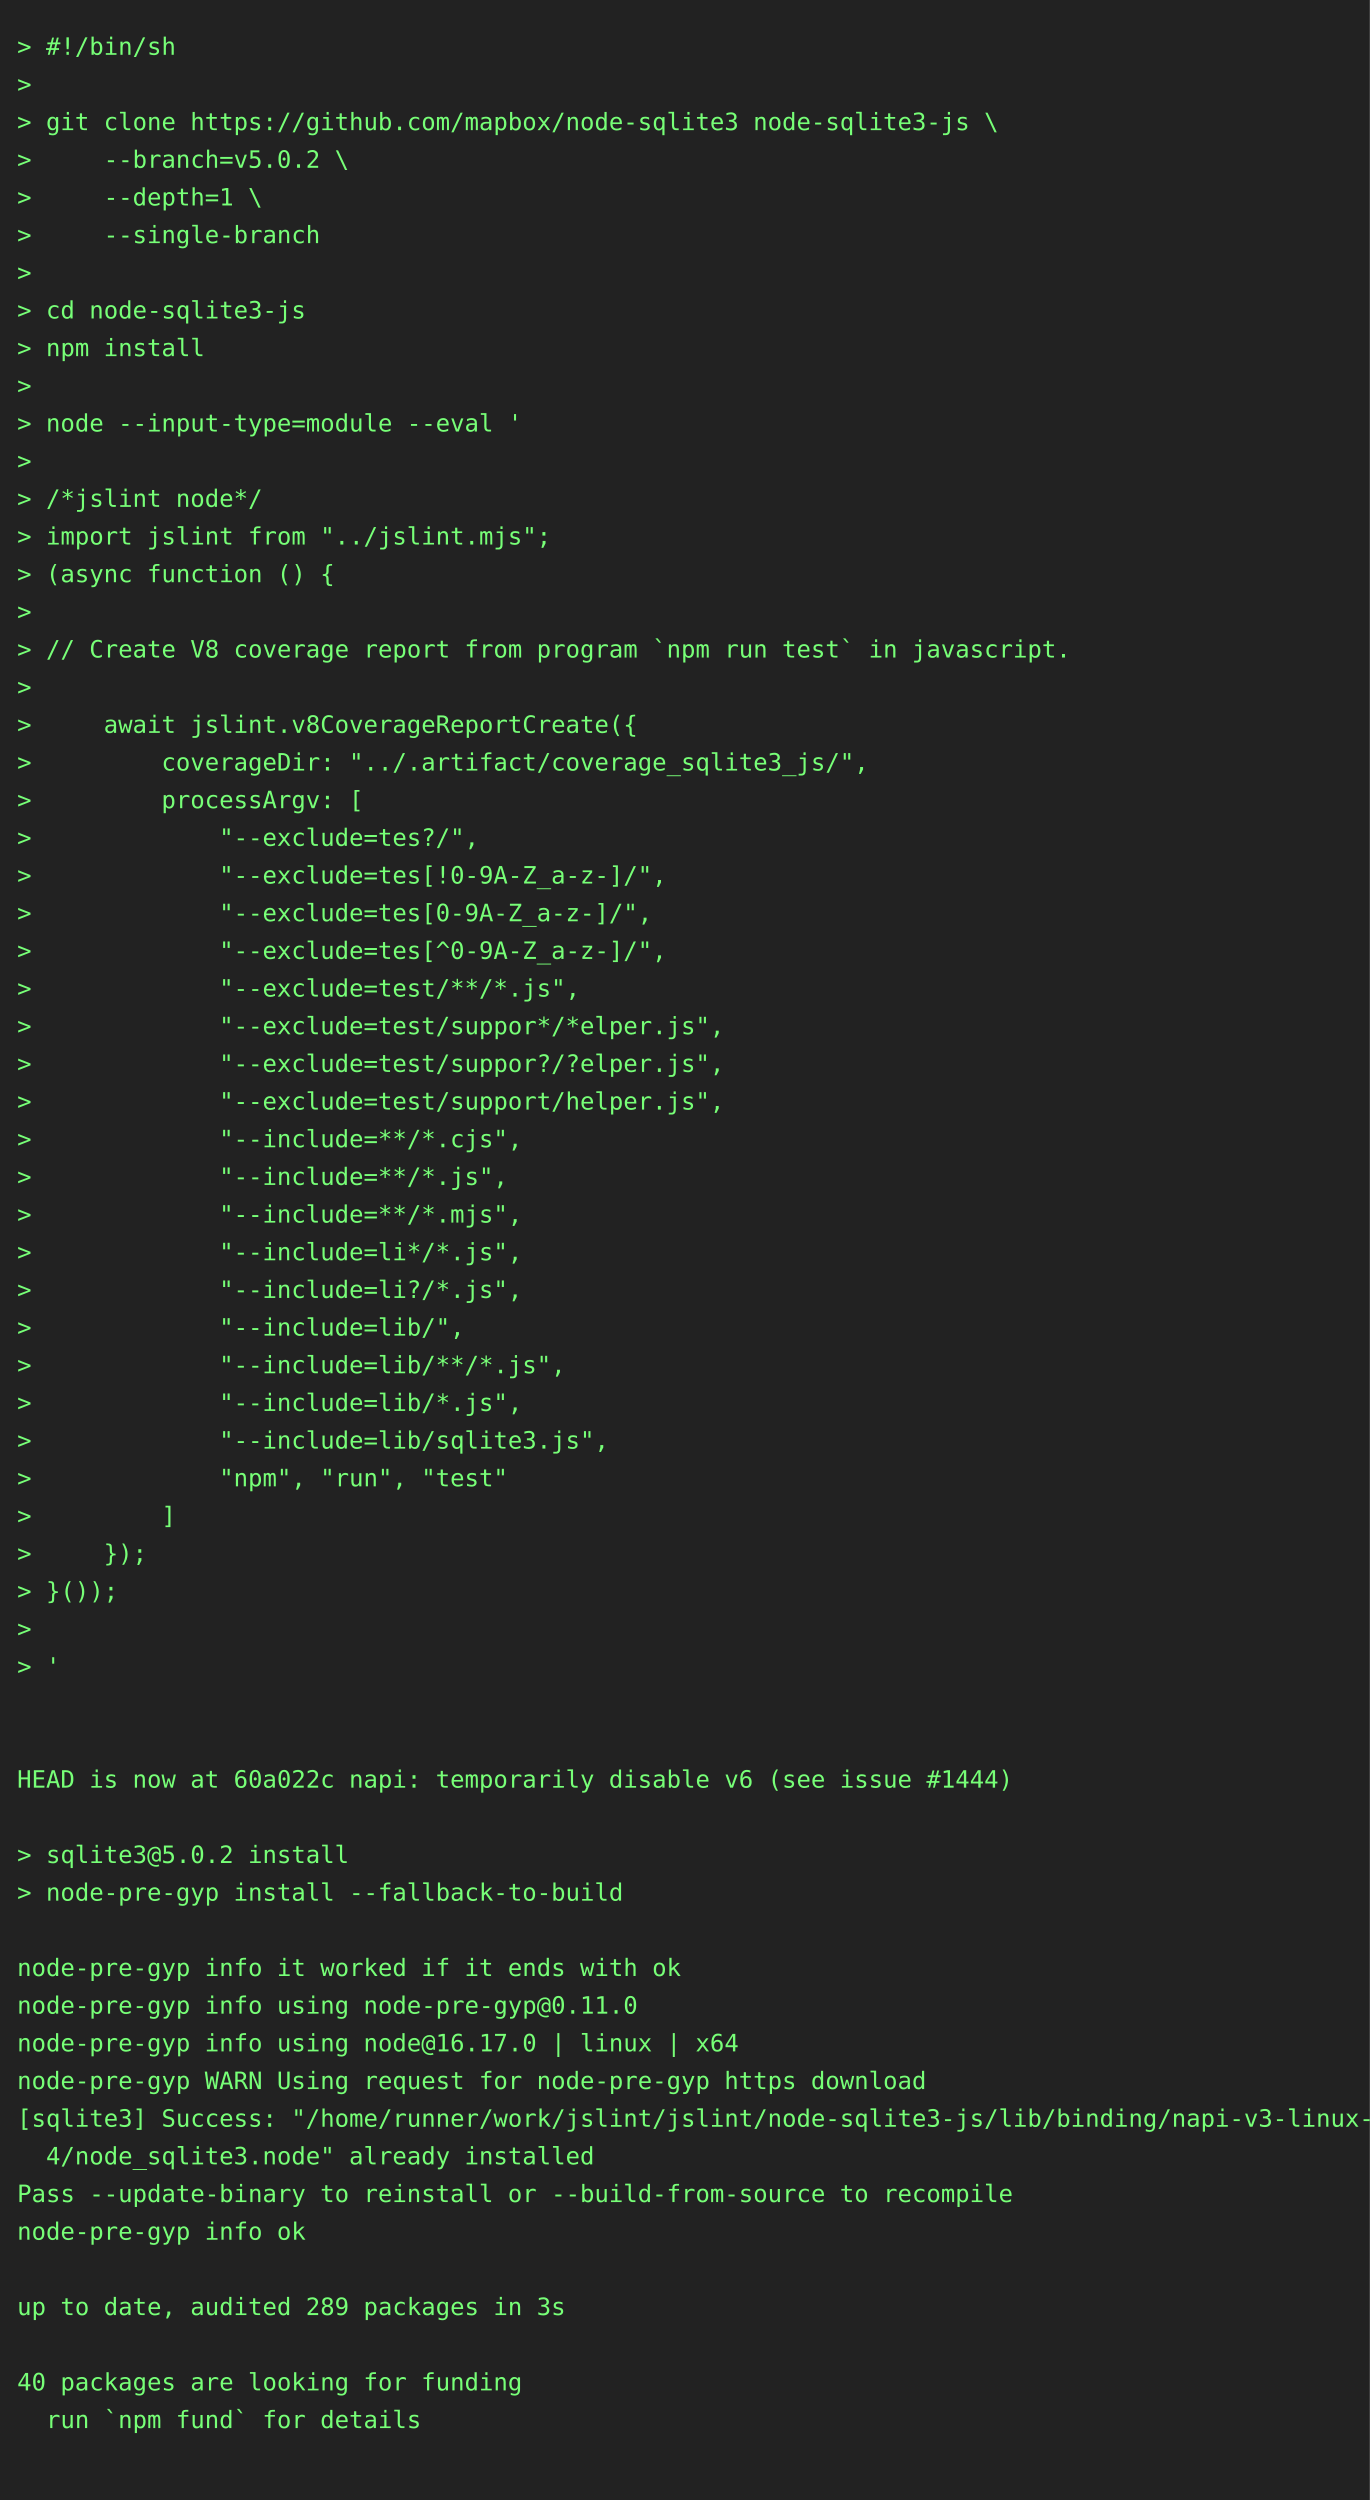
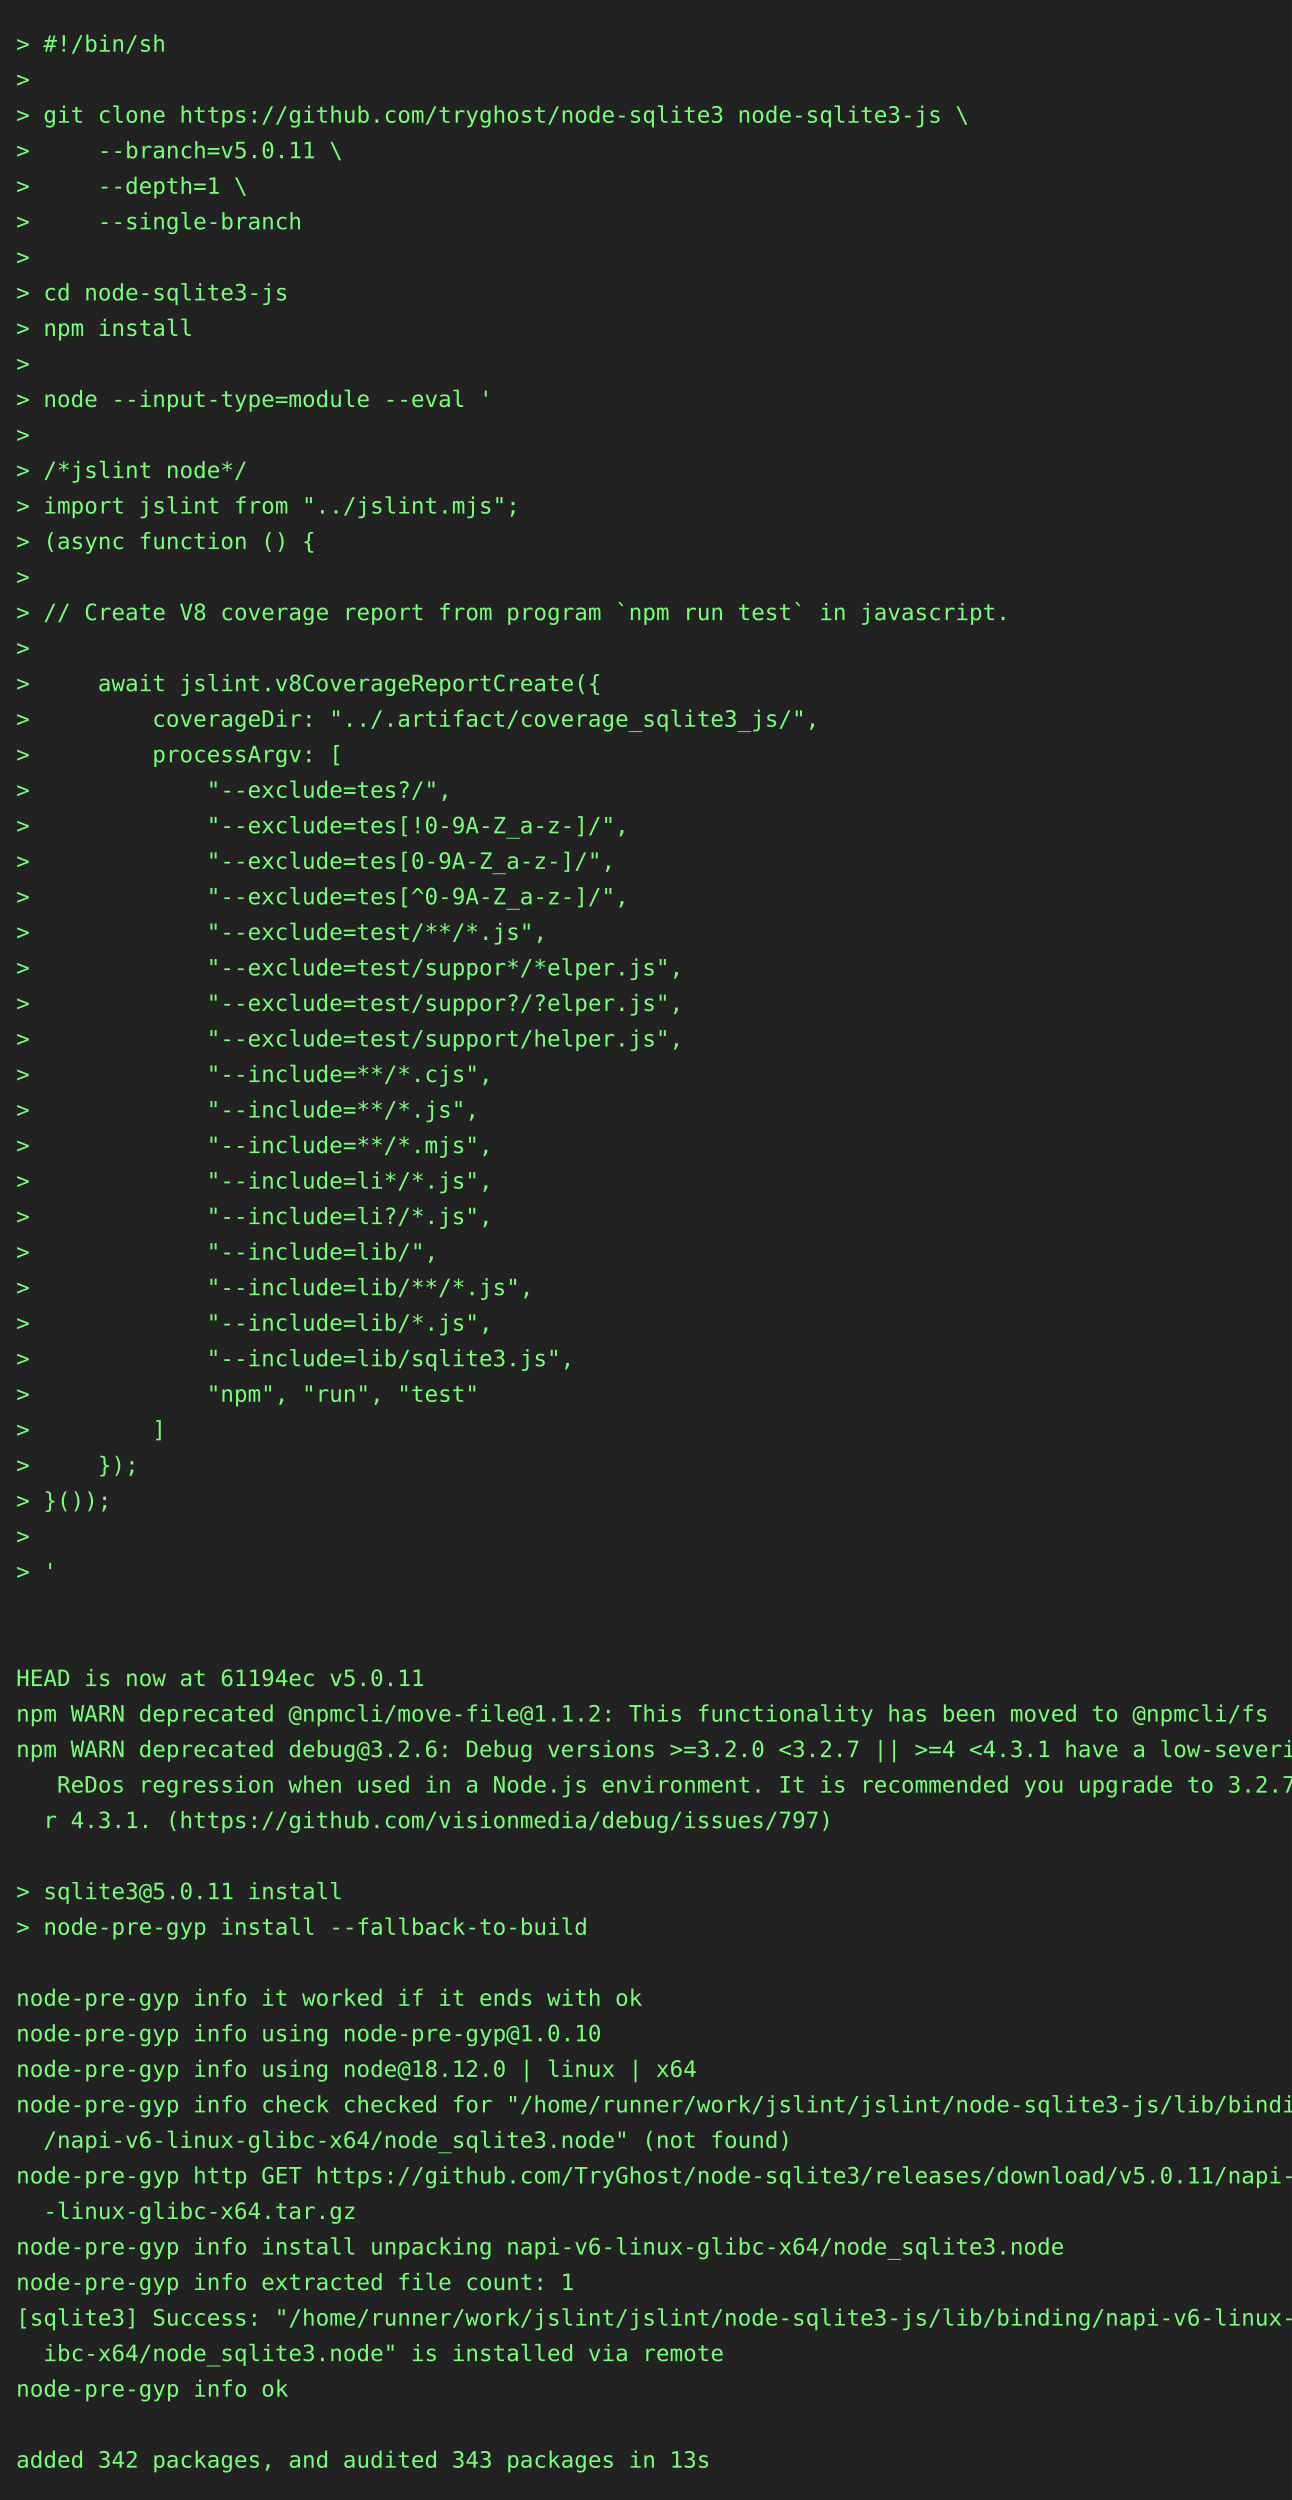
- <svg xmlns="http://www.w3.org/2000/svg" height="1460" width="800">
-   <rect height="1460" fill="#222" width="800" />
+ <svg xmlns="http://www.w3.org/2000/svg" height="1548" width="800">
+   <rect height="1548" fill="#222" width="800" />
  <text fill="#7f7" font-family="consolas, menlo, monospace" font-size="14" xml:space="preserve">
    <tspan lengthAdjust="spacingAndGlyphs" textLength="768" x="10" y="32">&gt; #!/bin/sh                                                                                      </tspan>
    <tspan lengthAdjust="spacingAndGlyphs" textLength="768" x="10" y="54">&gt;                                                                                                </tspan>
-     <tspan lengthAdjust="spacingAndGlyphs" textLength="768" x="10" y="76">&gt; git clone https://github.com/mapbox/node-sqlite3 node-sqlite3-js \                             </tspan>
-     <tspan lengthAdjust="spacingAndGlyphs" textLength="768" x="10" y="98">&gt;     --branch=v5.0.2 \                                                                          </tspan>
+     <tspan lengthAdjust="spacingAndGlyphs" textLength="768" x="10" y="76">&gt; git clone https://github.com/tryghost/node-sqlite3 node-sqlite3-js \                           </tspan>
+     <tspan lengthAdjust="spacingAndGlyphs" textLength="768" x="10" y="98">&gt;     --branch=v5.0.11 \                                                                         </tspan>
    <tspan lengthAdjust="spacingAndGlyphs" textLength="768" x="10" y="120">&gt;     --depth=1 \                                                                                </tspan>
    <tspan lengthAdjust="spacingAndGlyphs" textLength="768" x="10" y="142">&gt;     --single-branch                                                                            </tspan>
    <tspan lengthAdjust="spacingAndGlyphs" textLength="768" x="10" y="164">&gt;                                                                                                </tspan>
    <tspan lengthAdjust="spacingAndGlyphs" textLength="768" x="10" y="186">&gt; cd node-sqlite3-js                                                                             </tspan>
    <tspan lengthAdjust="spacingAndGlyphs" textLength="768" x="10" y="208">&gt; npm install                                                                                    </tspan>
    <tspan lengthAdjust="spacingAndGlyphs" textLength="768" x="10" y="230">&gt;                                                                                                </tspan>
    <tspan lengthAdjust="spacingAndGlyphs" textLength="768" x="10" y="252">&gt; node --input-type=module --eval '                                                              </tspan>
    <tspan lengthAdjust="spacingAndGlyphs" textLength="768" x="10" y="274">&gt;                                                                                                </tspan>
    <tspan lengthAdjust="spacingAndGlyphs" textLength="768" x="10" y="296">&gt; /*jslint node*/                                                                                </tspan>
    <tspan lengthAdjust="spacingAndGlyphs" textLength="768" x="10" y="318">&gt; import jslint from "../jslint.mjs";                                                            </tspan>
    <tspan lengthAdjust="spacingAndGlyphs" textLength="768" x="10" y="340">&gt; (async function () {                                                                           </tspan>
    <tspan lengthAdjust="spacingAndGlyphs" textLength="768" x="10" y="362">&gt;                                                                                                </tspan>
    <tspan lengthAdjust="spacingAndGlyphs" textLength="768" x="10" y="384">&gt; // Create V8 coverage report from program `npm run test` in javascript.                        </tspan>
    <tspan lengthAdjust="spacingAndGlyphs" textLength="768" x="10" y="406">&gt;                                                                                                </tspan>
    <tspan lengthAdjust="spacingAndGlyphs" textLength="768" x="10" y="428">&gt;     await jslint.v8CoverageReportCreate({                                                      </tspan>
    <tspan lengthAdjust="spacingAndGlyphs" textLength="768" x="10" y="450">&gt;         coverageDir: "../.artifact/coverage_sqlite3_js/",                                      </tspan>
    <tspan lengthAdjust="spacingAndGlyphs" textLength="768" x="10" y="472">&gt;         processArgv: [                                                                         </tspan>
    <tspan lengthAdjust="spacingAndGlyphs" textLength="768" x="10" y="494">&gt;             "--exclude=tes?/",                                                                 </tspan>
    <tspan lengthAdjust="spacingAndGlyphs" textLength="768" x="10" y="516">&gt;             "--exclude=tes[!0-9A-Z_a-z-]/",                                                    </tspan>
    <tspan lengthAdjust="spacingAndGlyphs" textLength="768" x="10" y="538">&gt;             "--exclude=tes[0-9A-Z_a-z-]/",                                                     </tspan>
    <tspan lengthAdjust="spacingAndGlyphs" textLength="768" x="10" y="560">&gt;             "--exclude=tes[^0-9A-Z_a-z-]/",                                                    </tspan>
    <tspan lengthAdjust="spacingAndGlyphs" textLength="768" x="10" y="582">&gt;             "--exclude=test/**/*.js",                                                          </tspan>
    <tspan lengthAdjust="spacingAndGlyphs" textLength="768" x="10" y="604">&gt;             "--exclude=test/suppor*/*elper.js",                                                </tspan>
    <tspan lengthAdjust="spacingAndGlyphs" textLength="768" x="10" y="626">&gt;             "--exclude=test/suppor?/?elper.js",                                                </tspan>
    <tspan lengthAdjust="spacingAndGlyphs" textLength="768" x="10" y="648">&gt;             "--exclude=test/support/helper.js",                                                </tspan>
    <tspan lengthAdjust="spacingAndGlyphs" textLength="768" x="10" y="670">&gt;             "--include=**/*.cjs",                                                              </tspan>
    <tspan lengthAdjust="spacingAndGlyphs" textLength="768" x="10" y="692">&gt;             "--include=**/*.js",                                                               </tspan>
    <tspan lengthAdjust="spacingAndGlyphs" textLength="768" x="10" y="714">&gt;             "--include=**/*.mjs",                                                              </tspan>
    <tspan lengthAdjust="spacingAndGlyphs" textLength="768" x="10" y="736">&gt;             "--include=li*/*.js",                                                              </tspan>
    <tspan lengthAdjust="spacingAndGlyphs" textLength="768" x="10" y="758">&gt;             "--include=li?/*.js",                                                              </tspan>
    <tspan lengthAdjust="spacingAndGlyphs" textLength="768" x="10" y="780">&gt;             "--include=lib/",                                                                  </tspan>
    <tspan lengthAdjust="spacingAndGlyphs" textLength="768" x="10" y="802">&gt;             "--include=lib/**/*.js",                                                           </tspan>
    <tspan lengthAdjust="spacingAndGlyphs" textLength="768" x="10" y="824">&gt;             "--include=lib/*.js",                                                              </tspan>
    <tspan lengthAdjust="spacingAndGlyphs" textLength="768" x="10" y="846">&gt;             "--include=lib/sqlite3.js",                                                        </tspan>
    <tspan lengthAdjust="spacingAndGlyphs" textLength="768" x="10" y="868">&gt;             "npm", "run", "test"                                                               </tspan>
    <tspan lengthAdjust="spacingAndGlyphs" textLength="768" x="10" y="890">&gt;         ]                                                                                      </tspan>
    <tspan lengthAdjust="spacingAndGlyphs" textLength="768" x="10" y="912">&gt;     });                                                                                        </tspan>
    <tspan lengthAdjust="spacingAndGlyphs" textLength="768" x="10" y="934">&gt; }());                                                                                          </tspan>
    <tspan lengthAdjust="spacingAndGlyphs" textLength="768" x="10" y="956">&gt;                                                                                                </tspan>
    <tspan lengthAdjust="spacingAndGlyphs" textLength="768" x="10" y="978">&gt; '                                                                                              </tspan>
    <tspan lengthAdjust="spacingAndGlyphs" textLength="768" x="10" y="1000">                                                                                                 </tspan>
    <tspan lengthAdjust="spacingAndGlyphs" textLength="768" x="10" y="1022">                                                                                                 </tspan>
-     <tspan lengthAdjust="spacingAndGlyphs" textLength="768" x="10" y="1044">HEAD is now at 60a022c napi: temporarily disable v6 (see issue #1444)                            </tspan>
-     <tspan lengthAdjust="spacingAndGlyphs" textLength="768" x="10" y="1066">                                                                                                 </tspan>
-     <tspan lengthAdjust="spacingAndGlyphs" textLength="768" x="10" y="1088">&gt; sqlite3@5.0.2 install                                                                          </tspan>
-     <tspan lengthAdjust="spacingAndGlyphs" textLength="768" x="10" y="1110">&gt; node-pre-gyp install --fallback-to-build                                                       </tspan>
-     <tspan lengthAdjust="spacingAndGlyphs" textLength="768" x="10" y="1132">                                                                                                 </tspan>
-     <tspan lengthAdjust="spacingAndGlyphs" textLength="768" x="10" y="1154">node-pre-gyp info it worked if it ends with ok                                                   </tspan>
-     <tspan lengthAdjust="spacingAndGlyphs" textLength="768" x="10" y="1176">node-pre-gyp info using node-pre-gyp@0.11.0                                                      </tspan>
-     <tspan lengthAdjust="spacingAndGlyphs" textLength="768" x="10" y="1198">node-pre-gyp info using node@16.17.0 | linux | x64                                               </tspan>
-     <tspan lengthAdjust="spacingAndGlyphs" textLength="768" x="10" y="1220">node-pre-gyp WARN Using request for node-pre-gyp https download                                  </tspan>
-     <tspan lengthAdjust="spacingAndGlyphs" textLength="768" x="10" y="1242">[sqlite3] Success: "/home/runner/work/jslint/jslint/node-sqlite3-js/lib/binding/napi-v3-linux-x6\</tspan>
-     <tspan lengthAdjust="spacingAndGlyphs" textLength="768" x="10" y="1264">  4/node_sqlite3.node" already installed                                                         </tspan>
-     <tspan lengthAdjust="spacingAndGlyphs" textLength="768" x="10" y="1286">Pass --update-binary to reinstall or --build-from-source to recompile                            </tspan>
-     <tspan lengthAdjust="spacingAndGlyphs" textLength="768" x="10" y="1308">node-pre-gyp info ok                                                                             </tspan>
-     <tspan lengthAdjust="spacingAndGlyphs" textLength="768" x="10" y="1330">                                                                                                 </tspan>
-     <tspan lengthAdjust="spacingAndGlyphs" textLength="768" x="10" y="1352">up to date, audited 289 packages in 3s                                                           </tspan>
-     <tspan lengthAdjust="spacingAndGlyphs" textLength="768" x="10" y="1374">                                                                                                 </tspan>
-     <tspan lengthAdjust="spacingAndGlyphs" textLength="768" x="10" y="1396">40 packages are looking for funding                                                              </tspan>
-     <tspan lengthAdjust="spacingAndGlyphs" textLength="768" x="10" y="1418">  run `npm fund` for details                                                                     </tspan>
-     <tspan lengthAdjust="spacingAndGlyphs" textLength="768" x="10" y="1440">                                                                                                 </tspan>
+     <tspan lengthAdjust="spacingAndGlyphs" textLength="768" x="10" y="1044">HEAD is now at 61194ec v5.0.11                                                                   </tspan>
+     <tspan lengthAdjust="spacingAndGlyphs" textLength="768" x="10" y="1066">npm WARN deprecated @npmcli/move-file@1.1.2: This functionality has been moved to @npmcli/fs     </tspan>
+     <tspan lengthAdjust="spacingAndGlyphs" textLength="768" x="10" y="1088">npm WARN deprecated debug@3.2.6: Debug versions &gt;=3.2.0 &lt;3.2.7 || &gt;=4 &lt;4.3.1 have a low-severity\</tspan>
+     <tspan lengthAdjust="spacingAndGlyphs" textLength="768" x="10" y="1110">   ReDos regression when used in a Node.js environment. It is recommended you upgrade to 3.2.7 o\</tspan>
+     <tspan lengthAdjust="spacingAndGlyphs" textLength="768" x="10" y="1132">  r 4.3.1. (https://github.com/visionmedia/debug/issues/797)                                     </tspan>
+     <tspan lengthAdjust="spacingAndGlyphs" textLength="768" x="10" y="1154">                                                                                                 </tspan>
+     <tspan lengthAdjust="spacingAndGlyphs" textLength="768" x="10" y="1176">&gt; sqlite3@5.0.11 install                                                                         </tspan>
+     <tspan lengthAdjust="spacingAndGlyphs" textLength="768" x="10" y="1198">&gt; node-pre-gyp install --fallback-to-build                                                       </tspan>
+     <tspan lengthAdjust="spacingAndGlyphs" textLength="768" x="10" y="1220">                                                                                                 </tspan>
+     <tspan lengthAdjust="spacingAndGlyphs" textLength="768" x="10" y="1242">node-pre-gyp info it worked if it ends with ok                                                   </tspan>
+     <tspan lengthAdjust="spacingAndGlyphs" textLength="768" x="10" y="1264">node-pre-gyp info using node-pre-gyp@1.0.10                                                      </tspan>
+     <tspan lengthAdjust="spacingAndGlyphs" textLength="768" x="10" y="1286">node-pre-gyp info using node@18.12.0 | linux | x64                                               </tspan>
+     <tspan lengthAdjust="spacingAndGlyphs" textLength="768" x="10" y="1308">node-pre-gyp info check checked for "/home/runner/work/jslint/jslint/node-sqlite3-js/lib/binding\</tspan>
+     <tspan lengthAdjust="spacingAndGlyphs" textLength="768" x="10" y="1330">  /napi-v6-linux-glibc-x64/node_sqlite3.node" (not found)                                        </tspan>
+     <tspan lengthAdjust="spacingAndGlyphs" textLength="768" x="10" y="1352">node-pre-gyp http GET https://github.com/TryGhost/node-sqlite3/releases/download/v5.0.11/napi-v6\</tspan>
+     <tspan lengthAdjust="spacingAndGlyphs" textLength="768" x="10" y="1374">  -linux-glibc-x64.tar.gz                                                                        </tspan>
+     <tspan lengthAdjust="spacingAndGlyphs" textLength="768" x="10" y="1396">node-pre-gyp info install unpacking napi-v6-linux-glibc-x64/node_sqlite3.node                    </tspan>
+     <tspan lengthAdjust="spacingAndGlyphs" textLength="768" x="10" y="1418">node-pre-gyp info extracted file count: 1                                                        </tspan>
+     <tspan lengthAdjust="spacingAndGlyphs" textLength="768" x="10" y="1440">[sqlite3] Success: "/home/runner/work/jslint/jslint/node-sqlite3-js/lib/binding/napi-v6-linux-gl\</tspan>
+     <tspan lengthAdjust="spacingAndGlyphs" textLength="768" x="10" y="1462">  ibc-x64/node_sqlite3.node" is installed via remote                                             </tspan>
+     <tspan lengthAdjust="spacingAndGlyphs" textLength="768" x="10" y="1484">node-pre-gyp info ok                                                                             </tspan>
+     <tspan lengthAdjust="spacingAndGlyphs" textLength="768" x="10" y="1506">                                                                                                 </tspan>
+     <tspan lengthAdjust="spacingAndGlyphs" textLength="768" x="10" y="1528">added 342 packages, and audited 343 packages in 13s                                              </tspan>
  </text>
</svg>
